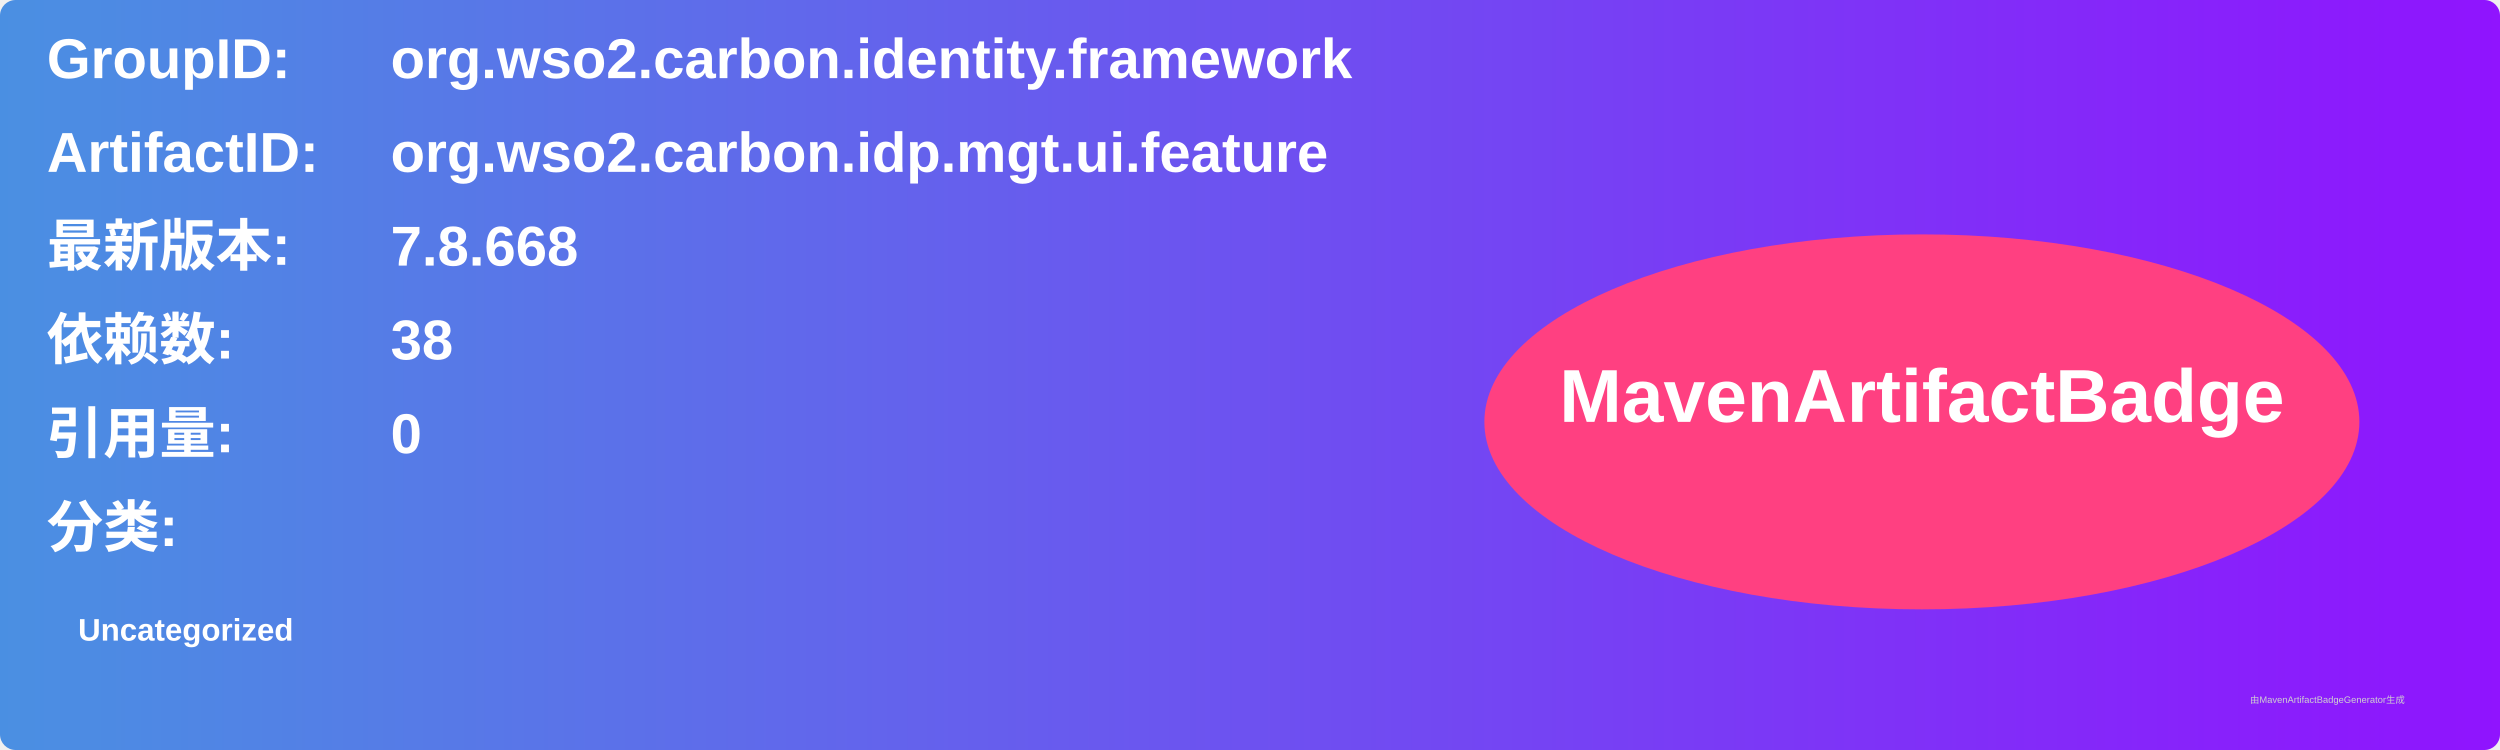
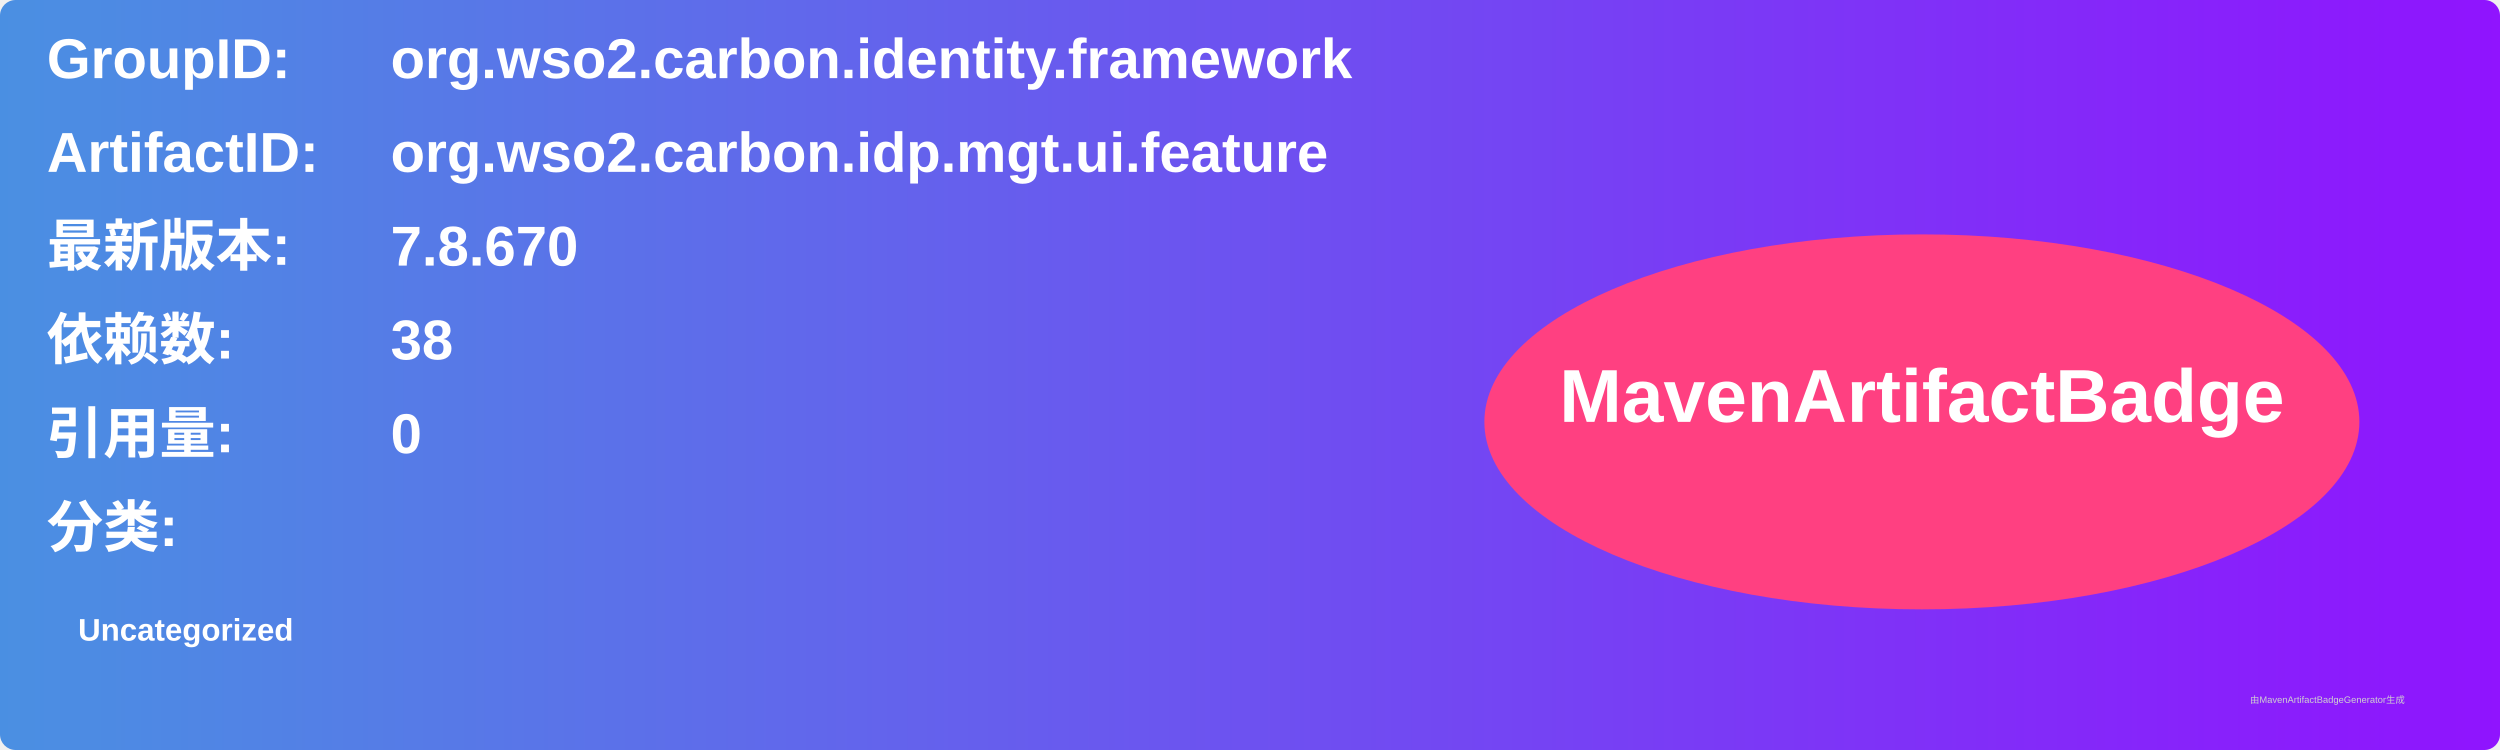
<svg xmlns="http://www.w3.org/2000/svg" width="800" height="240" viewBox="0 0 800 240">
  <linearGradient id="grad" x1="0%" y1="0%" x2="100%" y2="0%">
    <stop offset="0%" stop-color="#4a90e2" />
    <stop offset="100%" stop-color="#9013fe" />
  </linearGradient>
  <rect width="100%" height="100%" rx="5" ry="5" fill="url(#grad)" />
  <g transform="translate(15, 15)">
    <text x="0" y="10" font-family="Arial" font-size="18" fill="white" font-weight="bold" width="260">GroupID:</text>
    <text x="110" y="10" font-family="Arial" font-size="18" fill="white" font-weight="bold" width="460">org.wso2.carbon.identity.framework</text>
    <text x="0" y="40" font-family="Arial" font-size="18" fill="white" font-weight="bold" width="260">ArtifactID:</text>
    <text x="110" y="40" font-family="Arial" font-size="18" fill="white" font-weight="bold" width="460">org.wso2.carbon.idp.mgt.ui.feature</text>
    <text x="0" y="70" font-family="Arial" font-size="18" fill="white" font-weight="bold">最新版本:</text>
    <text x="110" y="70" font-family="Arial" font-size="18" fill="white" font-weight="bold">
-       <tspan font-weight="bold">7.8.668</tspan>
+       <tspan font-weight="bold">7.8.670</tspan>
    </text>
    <text x="0" y="100" font-family="Arial" font-size="18" fill="white" font-weight="bold">依赖数: </text>
    <text x="110" y="100" font-family="Arial" font-size="18" fill="white">
      <tspan font-weight="bold">38</tspan>
    </text>
    <text x="0" y="130" font-family="Arial" font-size="18" fill="white" font-weight="bold">引用量: </text>
    <text x="110" y="130" font-family="Arial" font-size="18" fill="white">
      <tspan font-weight="bold">0</tspan>
    </text>
    <text x="0" y="160" font-family="Arial" font-size="18" fill="white" font-weight="bold">分类:</text>
    <text x="10" y="190" font-family="Arial" font-size="10" fill="white">
      <tspan font-weight="bold">Uncategorized</tspan>
    </text>
    <ellipse cx="600" cy="120" rx="140" ry="60" fill="#ff4081" />
    <text x="600" y="120" text-anchor="middle" font-family="Arial" font-size="24" fill="white" font-weight="bold">MavenArtifactBadge</text>
  </g>
  <text x="720" y="225" font-family="Arial" font-size="3" fill="#d0d0d0">由MavenArtifactBadgeGenerator生成</text>
</svg>
